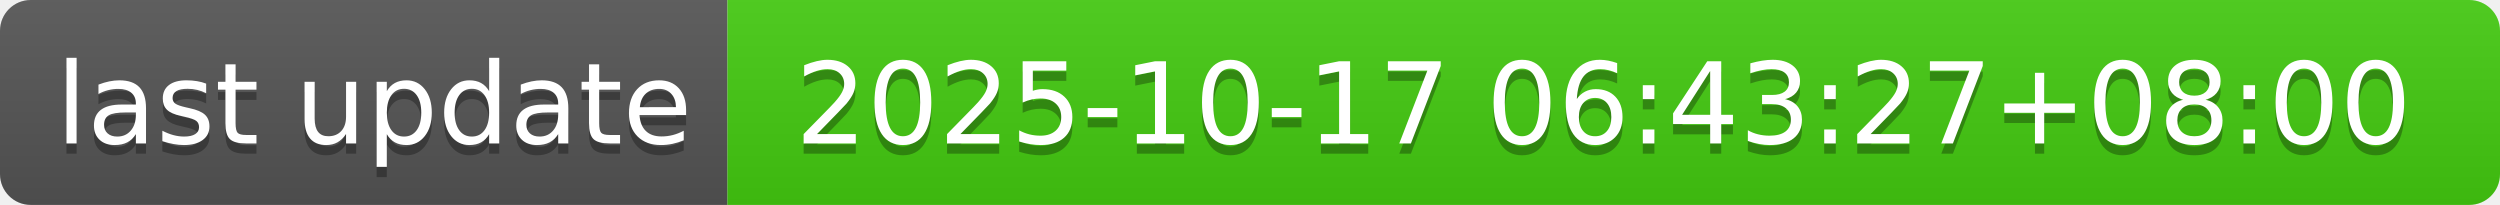
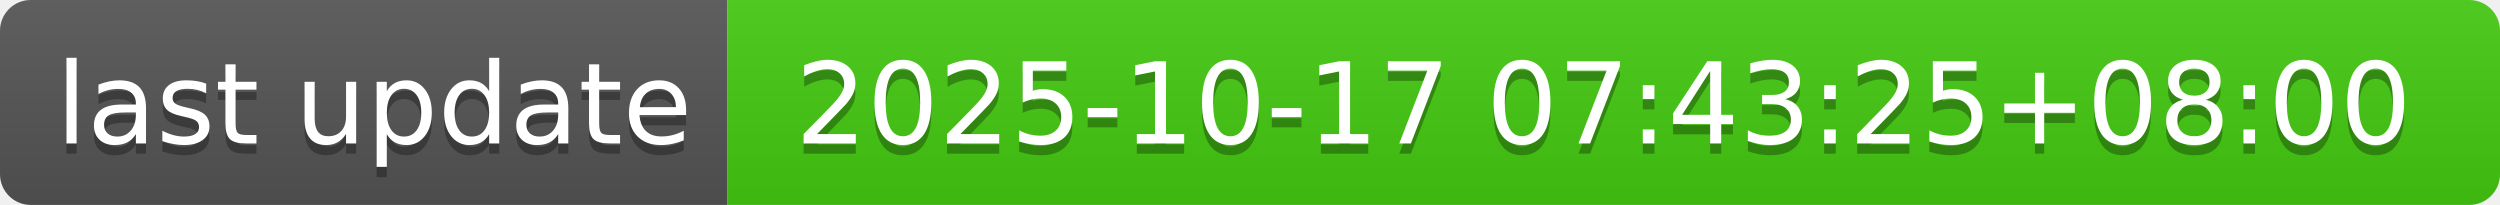
- <svg xmlns="http://www.w3.org/2000/svg" width="244" height="20" role="img" aria-label="last update: 2025-10-17 06:43:27+08:00">
+ <svg xmlns="http://www.w3.org/2000/svg" width="244" height="20" role="img" aria-label="last update: 2025-10-17 07:43:25+08:00">
  <linearGradient id="s" x2="0" y2="100%">
    <stop offset="0" stop-color="#bbb" stop-opacity=".1" />
    <stop offset="1" stop-opacity=".1" />
  </linearGradient>
  <clipPath id="r">
    <rect width="244" height="20" rx="3" fill="#fff" />
  </clipPath>
  <g clip-path="url(#r)">
    <rect width="71" height="20" fill="#555" />
    <rect x="71" width="173" height="20" fill="#4c1" />
    <rect width="244" height="20" fill="url(#s)" />
  </g>
  <g fill="#fff" text-anchor="middle" font-family="Verdana,Geneva,DejaVu Sans,sans-serif" text-rendering="geometricPrecision" font-size="110">
    <text aria-hidden="true" x="365" y="150" fill="#010101" fill-opacity=".3" transform="scale(.1)" textLength="610">last update</text>
    <text x="365" y="140" transform="scale(.1)" fill="#fff" textLength="610">last update</text>
-     <text aria-hidden="true" x="1565" y="150" fill="#010101" fill-opacity=".3" transform="scale(.1)" textLength="1630">2025-10-17 06:43:27+08:00</text>
-     <text x="1565" y="140" transform="scale(.1)" fill="#fff" textLength="1630">2025-10-17 06:43:27+08:00</text>
+     <text aria-hidden="true" x="1565" y="150" fill="#010101" fill-opacity=".3" transform="scale(.1)" textLength="1630">2025-10-17 07:43:25+08:00</text>
+     <text x="1565" y="140" transform="scale(.1)" fill="#fff" textLength="1630">2025-10-17 07:43:25+08:00</text>
  </g>
</svg>
